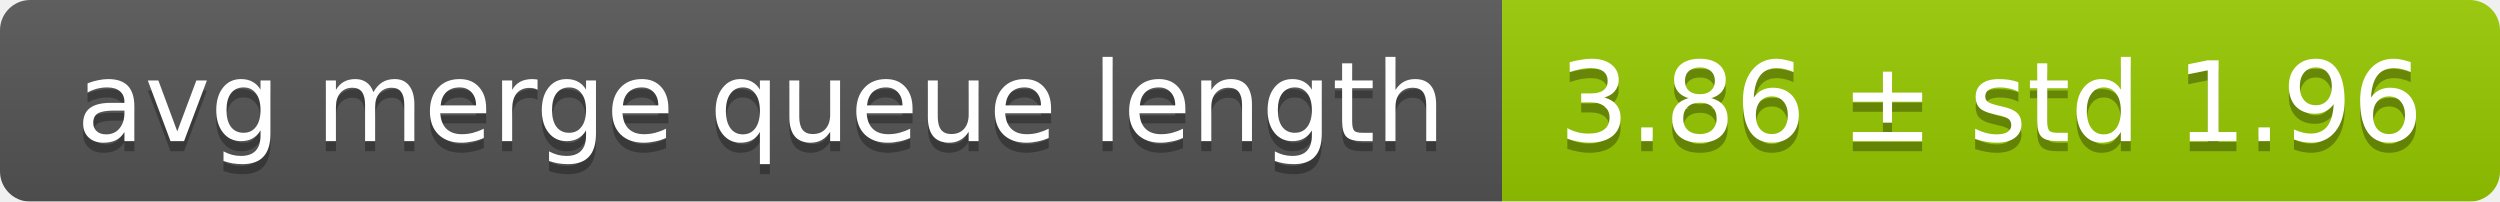
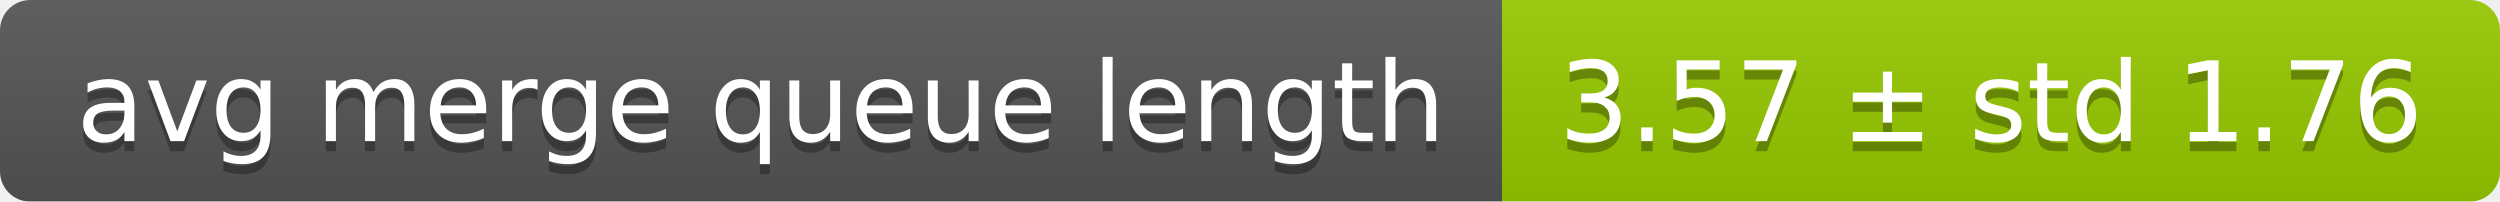
<svg xmlns="http://www.w3.org/2000/svg" width="248" height="20">
  <linearGradient id="smooth" x2="0" y2="100%">
    <stop offset="0" stop-color="#bbb" stop-opacity=".1" />
    <stop offset="1" stop-opacity=".1" />
  </linearGradient>
  <mask id="round">
    <rect width="248" height="20" rx="3" fill="#fff" />
  </mask>
  <g mask="url(#round)">
    <rect width="149" height="20" fill="#555" />
    <rect x="149" width="99" height="20" fill="#97ca00" />
    <rect width="248" height="20" fill="url(#smooth)" />
  </g>
  <g fill="#fff" text-anchor="middle" font-family="DejaVu Sans,Verdana,Geneva,sans-serif" font-size="11">
    <text x="75.5" y="15" fill="#010101" fill-opacity=".3">avg merge queue length</text>
    <text x="75.5" y="14">avg merge queue length</text>
-     <text x="197.5" y="15" fill="#010101" fill-opacity=".3">3.86 ± std 1.96</text>
-     <text x="197.5" y="14">3.86 ± std 1.96</text>
+     <text x="197.5" y="15" fill="#010101" fill-opacity=".3">3.57 ± std 1.76</text>
+     <text x="197.5" y="14">3.57 ± std 1.76</text>
  </g>
</svg>
